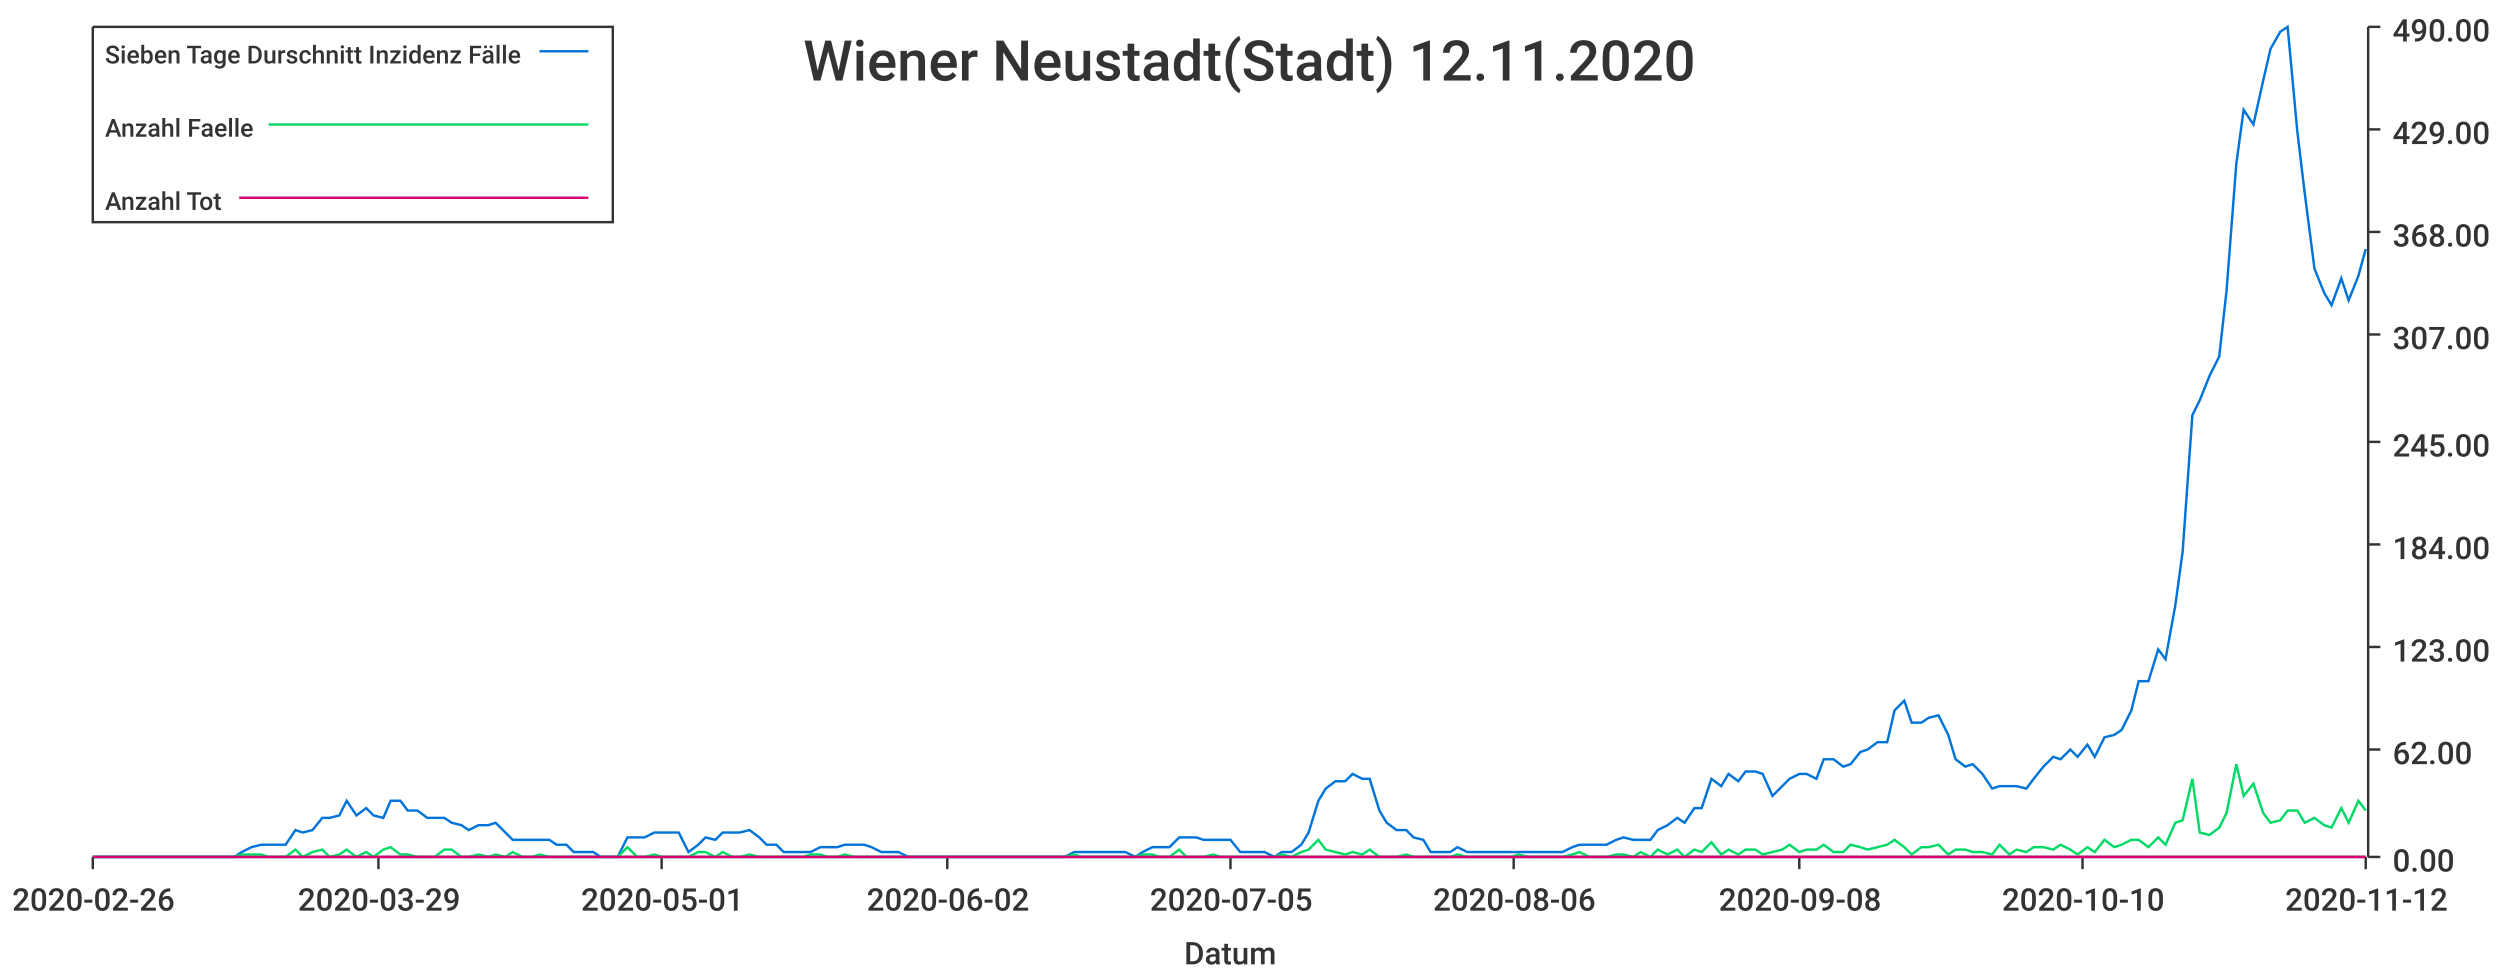
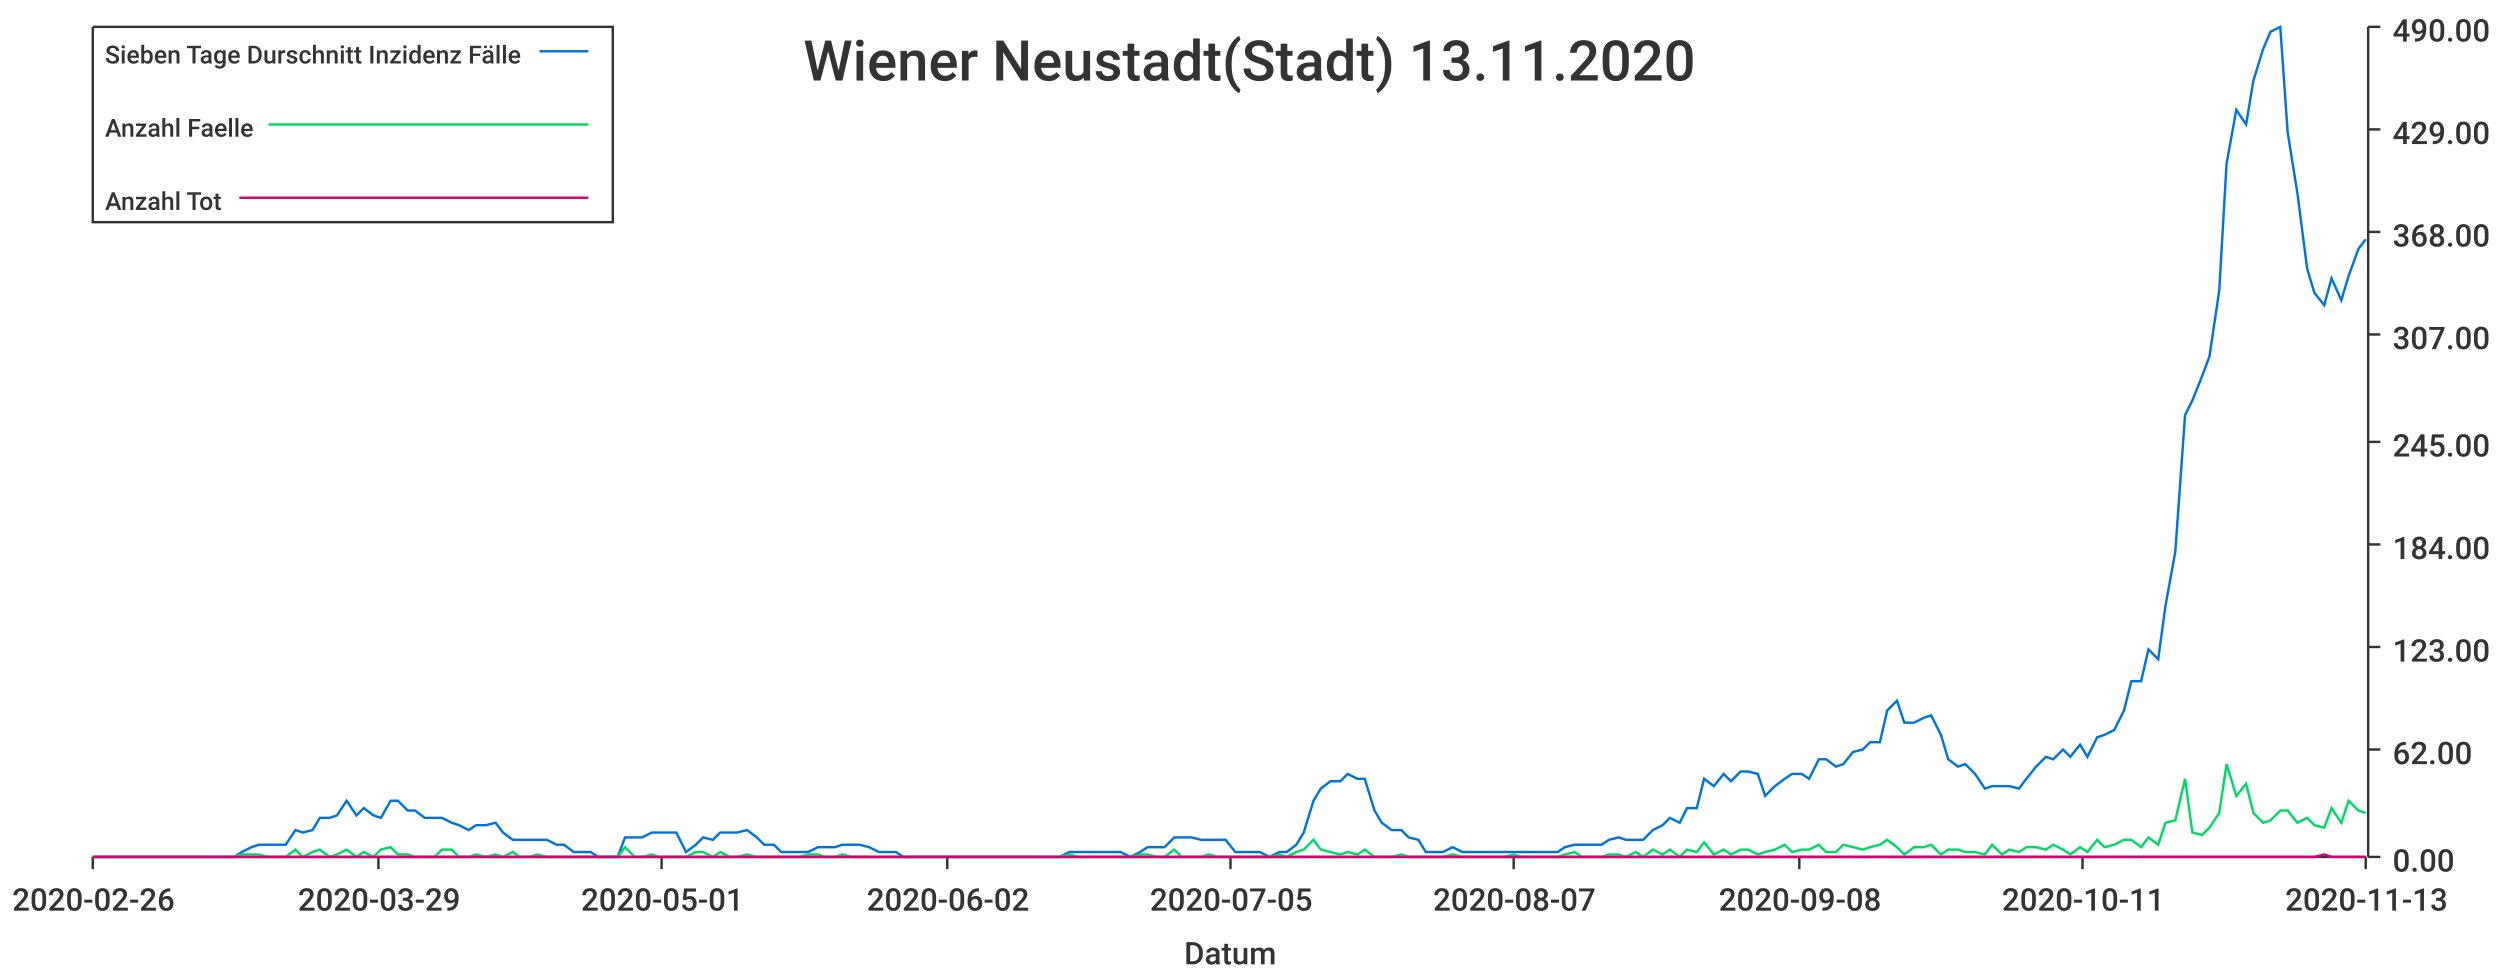
<svg xmlns="http://www.w3.org/2000/svg" width="1024" height="400">\n<path d="M 0 0 L 1024 0 L 1024 400 L 0 400 L 0 0" style="stroke-width:0;stroke:rgba(255,255,255,1.0);fill:rgba(255,255,255,1.0)" />
  <path d="M 38 11 L 969 11 L 969 351 L 38 351 L 38 11" style="stroke-width:0;stroke:rgba(255,255,255,1.0);fill:rgba(255,255,255,1.0)" />
  <path d="M 38 351 L 969 351" style="stroke-width:1;stroke:rgba(51,51,51,1.0);fill:none" />
  <path d="M 38 351 L 38 356" style="stroke-width:1;stroke:rgba(51,51,51,1.0);fill:none" />
  <text x="5" y="373" style="stroke-width:0;stroke:none;fill:rgba(51,51,51,1.0);font-size:12.8px;font-family:'Roboto Medium',sans-serif">2020-02-26</text>
  <path d="M 155 351 L 155 356" style="stroke-width:1;stroke:rgba(51,51,51,1.0);fill:none" />
  <text x="122" y="373" style="stroke-width:0;stroke:none;fill:rgba(51,51,51,1.0);font-size:12.8px;font-family:'Roboto Medium',sans-serif">2020-03-29</text>
  <path d="M 271 351 L 271 356" style="stroke-width:1;stroke:rgba(51,51,51,1.0);fill:none" />
  <text x="238" y="373" style="stroke-width:0;stroke:none;fill:rgba(51,51,51,1.0);font-size:12.8px;font-family:'Roboto Medium',sans-serif">2020-05-01</text>
  <path d="M 388 351 L 388 356" style="stroke-width:1;stroke:rgba(51,51,51,1.0);fill:none" />
  <text x="355" y="373" style="stroke-width:0;stroke:none;fill:rgba(51,51,51,1.0);font-size:12.8px;font-family:'Roboto Medium',sans-serif">2020-06-02</text>
  <path d="M 504 351 L 504 356" style="stroke-width:1;stroke:rgba(51,51,51,1.0);fill:none" />
  <text x="471" y="373" style="stroke-width:0;stroke:none;fill:rgba(51,51,51,1.0);font-size:12.8px;font-family:'Roboto Medium',sans-serif">2020-07-05</text>
  <path d="M 620 351 L 620 356" style="stroke-width:1;stroke:rgba(51,51,51,1.0);fill:none" />
-   <text x="587" y="373" style="stroke-width:0;stroke:none;fill:rgba(51,51,51,1.0);font-size:12.8px;font-family:'Roboto Medium',sans-serif">2020-08-06</text>
+   <text x="587" y="373" style="stroke-width:0;stroke:none;fill:rgba(51,51,51,1.0);font-size:12.8px;font-family:'Roboto Medium',sans-serif">2020-08-07</text>
  <path d="M 737 351 L 737 356" style="stroke-width:1;stroke:rgba(51,51,51,1.0);fill:none" />
  <text x="704" y="373" style="stroke-width:0;stroke:none;fill:rgba(51,51,51,1.0);font-size:12.8px;font-family:'Roboto Medium',sans-serif">2020-09-08</text>
  <path d="M 853 351 L 853 356" style="stroke-width:1;stroke:rgba(51,51,51,1.0);fill:none" />
-   <text x="820" y="373" style="stroke-width:0;stroke:none;fill:rgba(51,51,51,1.0);font-size:12.8px;font-family:'Roboto Medium',sans-serif">2020-10-10</text>
+   <text x="820" y="373" style="stroke-width:0;stroke:none;fill:rgba(51,51,51,1.0);font-size:12.8px;font-family:'Roboto Medium',sans-serif">2020-10-11</text>
  <path d="M 969 351 L 969 356" style="stroke-width:1;stroke:rgba(51,51,51,1.0);fill:none" />
-   <text x="936" y="373" style="stroke-width:0;stroke:none;fill:rgba(51,51,51,1.0);font-size:12.8px;font-family:'Roboto Medium',sans-serif">2020-11-12</text>
+   <text x="936" y="373" style="stroke-width:0;stroke:none;fill:rgba(51,51,51,1.0);font-size:12.8px;font-family:'Roboto Medium',sans-serif">2020-11-13</text>
  <text x="485" y="395" style="stroke-width:0;stroke:none;fill:rgba(51,51,51,1.0);font-size:12.8px;font-family:'Roboto Medium',sans-serif">Datum</text>
  <path d="M 970 351 L 970 11" style="stroke-width:1;stroke:rgba(51,51,51,1.0);fill:none" />
  <path d="M 970 351 L 975 351" style="stroke-width:1;stroke:rgba(51,51,51,1.0);fill:none" />
  <text x="980" y="357" style="stroke-width:0;stroke:none;fill:rgba(51,51,51,1.0);font-size:12.8px;font-family:'Roboto Medium',sans-serif">0.00</text>
  <path d="M 970 307 L 975 307" style="stroke-width:1;stroke:rgba(51,51,51,1.0);fill:none" />
  <text x="980" y="313" style="stroke-width:0;stroke:none;fill:rgba(51,51,51,1.0);font-size:12.8px;font-family:'Roboto Medium',sans-serif">62.00</text>
  <path d="M 970 265 L 975 265" style="stroke-width:1;stroke:rgba(51,51,51,1.0);fill:none" />
  <text x="980" y="271" style="stroke-width:0;stroke:none;fill:rgba(51,51,51,1.0);font-size:12.8px;font-family:'Roboto Medium',sans-serif">123.00</text>
  <path d="M 970 223 L 975 223" style="stroke-width:1;stroke:rgba(51,51,51,1.0);fill:none" />
  <text x="980" y="229" style="stroke-width:0;stroke:none;fill:rgba(51,51,51,1.0);font-size:12.8px;font-family:'Roboto Medium',sans-serif">184.00</text>
  <path d="M 970 181 L 975 181" style="stroke-width:1;stroke:rgba(51,51,51,1.0);fill:none" />
  <text x="980" y="187" style="stroke-width:0;stroke:none;fill:rgba(51,51,51,1.0);font-size:12.8px;font-family:'Roboto Medium',sans-serif">245.00</text>
  <path d="M 970 137 L 975 137" style="stroke-width:1;stroke:rgba(51,51,51,1.0);fill:none" />
  <text x="980" y="143" style="stroke-width:0;stroke:none;fill:rgba(51,51,51,1.0);font-size:12.8px;font-family:'Roboto Medium',sans-serif">307.00</text>
  <path d="M 970 95 L 975 95" style="stroke-width:1;stroke:rgba(51,51,51,1.0);fill:none" />
  <text x="980" y="101" style="stroke-width:0;stroke:none;fill:rgba(51,51,51,1.0);font-size:12.8px;font-family:'Roboto Medium',sans-serif">368.00</text>
  <path d="M 970 53 L 975 53" style="stroke-width:1;stroke:rgba(51,51,51,1.0);fill:none" />
  <text x="980" y="59" style="stroke-width:0;stroke:none;fill:rgba(51,51,51,1.0);font-size:12.8px;font-family:'Roboto Medium',sans-serif">429.00</text>
  <path d="M 970 11 L 975 11" style="stroke-width:1;stroke:rgba(51,51,51,1.0);fill:none" />
  <text x="980" y="17" style="stroke-width:0;stroke:none;fill:rgba(51,51,51,1.0);font-size:12.8px;font-family:'Roboto Medium',sans-serif">490.00</text>
-   <path d="M 38 351 L 42 351 L 46 351 L 49 351 L 53 351 L 56 351 L 60 351 L 64 351 L 67 351 L 71 351 L 74 351 L 78 351 L 81 351 L 85 351 L 89 351 L 92 351 L 96 351 L 99 349 L 103 347 L 107 346 L 110 346 L 114 346 L 117 346 L 121 340 L 124 341 L 128 340 L 132 335 L 135 335 L 139 334 L 142 328 L 146 334 L 150 331 L 153 334 L 157 335 L 160 328 L 164 328 L 167 332 L 171 332 L 175 335 L 178 335 L 182 335 L 185 337 L 189 338 L 192 340 L 196 338 L 200 338 L 203 337 L 207 341 L 210 344 L 214 344 L 218 344 L 221 344 L 225 344 L 228 346 L 232 346 L 235 349 L 239 349 L 243 349 L 246 351 L 250 351 L 253 351 L 257 343 L 261 343 L 264 343 L 268 341 L 271 341 L 275 341 L 278 341 L 282 349 L 286 346 L 289 343 L 293 344 L 296 341 L 300 341 L 303 341 L 307 340 L 311 343 L 314 346 L 318 346 L 321 349 L 325 349 L 329 349 L 332 349 L 336 347 L 339 347 L 343 347 L 346 346 L 350 346 L 354 346 L 357 347 L 361 349 L 364 349 L 368 349 L 372 351 L 375 351 L 379 351 L 382 351 L 386 351 L 389 351 L 393 351 L 397 351 L 400 351 L 404 351 L 407 351 L 411 351 L 414 351 L 418 351 L 422 351 L 425 351 L 429 351 L 432 351 L 436 351 L 440 349 L 443 349 L 447 349 L 450 349 L 454 349 L 457 349 L 461 349 L 465 351 L 468 349 L 472 347 L 475 347 L 479 347 L 483 343 L 486 343 L 490 343 L 493 344 L 497 344 L 500 344 L 504 344 L 508 349 L 511 349 L 515 349 L 518 349 L 522 351 L 525 349 L 529 349 L 533 346 L 536 341 L 540 328 L 543 323 L 547 320 L 551 320 L 554 317 L 558 319 L 561 319 L 565 332 L 568 337 L 572 340 L 576 340 L 579 343 L 583 344 L 586 349 L 590 349 L 594 349 L 597 347 L 601 349 L 604 349 L 608 349 L 611 349 L 615 349 L 619 349 L 622 349 L 626 349 L 629 349 L 633 349 L 636 349 L 640 349 L 644 347 L 647 346 L 651 346 L 654 346 L 658 346 L 662 344 L 665 343 L 669 344 L 672 344 L 676 344 L 679 340 L 683 338 L 687 335 L 690 337 L 694 331 L 697 331 L 701 319 L 705 322 L 708 317 L 712 320 L 715 316 L 719 316 L 722 317 L 726 326 L 730 322 L 733 319 L 737 317 L 740 317 L 744 319 L 747 311 L 751 311 L 755 314 L 758 313 L 762 308 L 765 307 L 769 304 L 773 304 L 776 291 L 780 287 L 783 296 L 787 296 L 790 294 L 794 293 L 798 301 L 801 311 L 805 314 L 808 313 L 812 317 L 816 323 L 819 322 L 823 322 L 826 322 L 830 323 L 833 319 L 837 314 L 841 310 L 844 311 L 848 307 L 851 310 L 855 305 L 858 310 L 862 302 L 866 301 L 869 299 L 873 291 L 876 279 L 880 279 L 884 266 L 887 270 L 891 248 L 894 226 L 898 170 L 901 164 L 905 154 L 909 146 L 912 119 L 916 67 L 919 45 L 923 51 L 927 33 L 930 20 L 934 13 L 937 11 L 941 54 L 944 79 L 948 110 L 952 120 L 955 125 L 959 114 L 962 123 L 966 113 L 969 102" style="stroke-width:1;stroke:rgba(0,116,217,1.0);fill:none" />
-   <path d="M 38 351 L 42 351 L 46 351 L 49 351 L 53 351 L 56 351 L 60 351 L 64 351 L 67 351 L 71 351 L 74 351 L 78 351 L 81 351 L 85 351 L 89 351 L 92 351 L 96 351 L 99 350 L 103 350 L 107 350 L 110 351 L 114 351 L 117 351 L 121 348 L 124 351 L 128 349 L 132 348 L 135 351 L 139 350 L 142 348 L 146 351 L 150 349 L 153 351 L 157 348 L 160 347 L 164 350 L 167 350 L 171 351 L 175 351 L 178 351 L 182 348 L 185 348 L 189 351 L 192 351 L 196 350 L 200 351 L 203 350 L 207 351 L 210 349 L 214 351 L 218 351 L 221 350 L 225 351 L 228 351 L 232 351 L 235 351 L 239 351 L 243 351 L 246 351 L 250 351 L 253 351 L 257 347 L 261 351 L 264 351 L 268 350 L 271 351 L 275 351 L 278 351 L 282 351 L 286 349 L 289 349 L 293 351 L 296 349 L 300 351 L 303 351 L 307 350 L 311 351 L 314 351 L 318 351 L 321 351 L 325 351 L 329 351 L 332 350 L 336 350 L 339 351 L 343 351 L 346 350 L 350 351 L 354 351 L 357 351 L 361 351 L 364 351 L 368 351 L 372 351 L 375 351 L 379 351 L 382 351 L 386 351 L 389 351 L 393 351 L 397 351 L 400 351 L 404 351 L 407 351 L 411 351 L 414 351 L 418 351 L 422 351 L 425 351 L 429 351 L 432 351 L 436 351 L 440 350 L 443 351 L 447 351 L 450 351 L 454 351 L 457 351 L 461 351 L 465 351 L 468 350 L 472 350 L 475 351 L 479 351 L 483 348 L 486 351 L 490 351 L 493 351 L 497 350 L 500 351 L 504 351 L 508 351 L 511 351 L 515 351 L 518 351 L 522 351 L 525 350 L 529 351 L 533 349 L 536 348 L 540 344 L 543 348 L 547 349 L 551 350 L 554 349 L 558 350 L 561 348 L 565 351 L 568 351 L 572 351 L 576 350 L 579 351 L 583 351 L 586 351 L 590 351 L 594 351 L 597 350 L 601 351 L 604 351 L 608 351 L 611 351 L 615 351 L 619 351 L 622 350 L 626 351 L 629 351 L 633 351 L 636 351 L 640 351 L 644 350 L 647 349 L 651 351 L 654 351 L 658 351 L 662 350 L 665 350 L 669 351 L 672 349 L 676 351 L 679 348 L 683 350 L 687 348 L 690 351 L 694 348 L 697 349 L 701 345 L 705 350 L 708 348 L 712 350 L 715 348 L 719 348 L 722 350 L 726 349 L 730 348 L 733 346 L 737 349 L 740 348 L 744 348 L 747 346 L 751 349 L 755 349 L 758 346 L 762 347 L 765 348 L 769 347 L 773 346 L 776 344 L 780 347 L 783 350 L 787 347 L 790 347 L 794 346 L 798 350 L 801 348 L 805 348 L 808 349 L 812 349 L 816 350 L 819 346 L 823 350 L 826 348 L 830 349 L 833 347 L 837 347 L 841 348 L 844 346 L 848 348 L 851 350 L 855 347 L 858 349 L 862 344 L 866 347 L 869 346 L 873 344 L 876 344 L 880 347 L 884 343 L 887 346 L 891 337 L 894 336 L 898 319 L 901 341 L 905 342 L 909 339 L 912 333 L 916 313 L 919 326 L 923 321 L 927 333 L 930 337 L 934 336 L 937 332 L 941 332 L 944 337 L 948 335 L 952 338 L 955 339 L 959 331 L 962 337 L 966 328 L 969 332" style="stroke-width:1;stroke:rgba(0,217,101,1.0);fill:none" />
-   <path d="M 38 351 L 42 351 L 46 351 L 49 351 L 53 351 L 56 351 L 60 351 L 64 351 L 67 351 L 71 351 L 74 351 L 78 351 L 81 351 L 85 351 L 89 351 L 92 351 L 96 351 L 99 351 L 103 351 L 107 351 L 110 351 L 114 351 L 117 351 L 121 351 L 124 351 L 128 351 L 132 351 L 135 351 L 139 351 L 142 351 L 146 351 L 150 351 L 153 351 L 157 351 L 160 351 L 164 351 L 167 351 L 171 351 L 175 351 L 178 351 L 182 351 L 185 351 L 189 351 L 192 351 L 196 351 L 200 351 L 203 351 L 207 351 L 210 351 L 214 351 L 218 351 L 221 351 L 225 351 L 228 351 L 232 351 L 235 351 L 239 351 L 243 351 L 246 351 L 250 351 L 253 351 L 257 351 L 261 351 L 264 351 L 268 351 L 271 351 L 275 351 L 278 351 L 282 351 L 286 351 L 289 351 L 293 351 L 296 351 L 300 351 L 303 351 L 307 351 L 311 351 L 314 351 L 318 351 L 321 351 L 325 351 L 329 351 L 332 351 L 336 351 L 339 351 L 343 351 L 346 351 L 350 351 L 354 351 L 357 351 L 361 351 L 364 351 L 368 351 L 372 351 L 375 351 L 379 351 L 382 351 L 386 351 L 389 351 L 393 351 L 397 351 L 400 351 L 404 351 L 407 351 L 411 351 L 414 351 L 418 351 L 422 351 L 425 351 L 429 351 L 432 351 L 436 351 L 440 351 L 443 351 L 447 351 L 450 351 L 454 351 L 457 351 L 461 351 L 465 351 L 468 351 L 472 351 L 475 351 L 479 351 L 483 351 L 486 351 L 490 351 L 493 351 L 497 351 L 500 351 L 504 351 L 508 351 L 511 351 L 515 351 L 518 351 L 522 351 L 525 351 L 529 351 L 533 351 L 536 351 L 540 351 L 543 351 L 547 351 L 551 351 L 554 351 L 558 351 L 561 351 L 565 351 L 568 351 L 572 351 L 576 351 L 579 351 L 583 351 L 586 351 L 590 351 L 594 351 L 597 351 L 601 351 L 604 351 L 608 351 L 611 351 L 615 351 L 619 351 L 622 351 L 626 351 L 629 351 L 633 351 L 636 351 L 640 351 L 644 351 L 647 351 L 651 351 L 654 351 L 658 351 L 662 351 L 665 351 L 669 351 L 672 351 L 676 351 L 679 351 L 683 351 L 687 351 L 690 351 L 694 351 L 697 351 L 701 351 L 705 351 L 708 351 L 712 351 L 715 351 L 719 351 L 722 351 L 726 351 L 730 351 L 733 351 L 737 351 L 740 351 L 744 351 L 747 351 L 751 351 L 755 351 L 758 351 L 762 351 L 765 351 L 769 351 L 773 351 L 776 351 L 780 351 L 783 351 L 787 351 L 790 351 L 794 351 L 798 351 L 801 351 L 805 351 L 808 351 L 812 351 L 816 351 L 819 351 L 823 351 L 826 351 L 830 351 L 833 351 L 837 351 L 841 351 L 844 351 L 848 351 L 851 351 L 855 351 L 858 351 L 862 351 L 866 351 L 869 351 L 873 351 L 876 351 L 880 351 L 884 351 L 887 351 L 891 351 L 894 351 L 898 351 L 901 351 L 905 351 L 909 351 L 912 351 L 916 351 L 919 351 L 923 351 L 927 351 L 930 351 L 934 351 L 937 351 L 941 351 L 944 351 L 948 351 L 952 351 L 955 351 L 959 351 L 962 351 L 966 351 L 969 351" style="stroke-width:1;stroke:rgba(217,0,116,1.0);fill:none" />
-   <text x="329" y="33" style="stroke-width:0;stroke:none;fill:rgba(51,51,51,1.0);font-size:23.0px;font-family:'Roboto Medium',sans-serif">Wiener Neustadt(Stadt) 12.11.2020</text>
+   <path d="M 38 351 L 42 351 L 46 351 L 49 351 L 53 351 L 56 351 L 60 351 L 63 351 L 67 351 L 71 351 L 74 351 L 78 351 L 81 351 L 85 351 L 88 351 L 92 351 L 96 351 L 99 349 L 103 347 L 106 346 L 110 346 L 113 346 L 117 346 L 121 340 L 124 341 L 128 340 L 131 335 L 135 335 L 138 334 L 142 328 L 146 334 L 149 331 L 153 334 L 156 335 L 160 328 L 163 328 L 167 332 L 170 332 L 174 335 L 178 335 L 181 335 L 185 337 L 188 338 L 192 340 L 195 338 L 199 338 L 203 337 L 206 341 L 210 344 L 213 344 L 217 344 L 220 344 L 224 344 L 228 346 L 231 346 L 235 349 L 238 349 L 242 349 L 245 351 L 249 351 L 253 351 L 256 343 L 260 343 L 263 343 L 267 341 L 270 341 L 274 341 L 277 341 L 281 349 L 285 346 L 288 343 L 292 344 L 295 341 L 299 341 L 302 341 L 306 340 L 310 343 L 313 346 L 317 346 L 320 349 L 324 349 L 327 349 L 331 349 L 335 347 L 338 347 L 342 347 L 345 346 L 349 346 L 352 346 L 356 347 L 360 349 L 363 349 L 367 349 L 370 351 L 374 351 L 377 351 L 381 351 L 385 351 L 388 351 L 392 351 L 395 351 L 399 351 L 402 351 L 406 351 L 409 351 L 413 351 L 417 351 L 420 351 L 424 351 L 427 351 L 431 351 L 434 351 L 438 349 L 442 349 L 445 349 L 449 349 L 452 349 L 456 349 L 459 349 L 463 351 L 467 349 L 470 347 L 474 347 L 477 347 L 481 343 L 484 343 L 488 343 L 492 344 L 495 344 L 499 344 L 502 344 L 506 349 L 509 349 L 513 349 L 516 349 L 520 351 L 524 349 L 527 349 L 531 346 L 534 341 L 538 328 L 541 323 L 545 320 L 549 320 L 552 317 L 556 319 L 559 319 L 563 332 L 566 337 L 570 340 L 574 340 L 577 343 L 581 344 L 584 349 L 588 349 L 591 349 L 595 347 L 599 349 L 602 349 L 606 349 L 609 349 L 613 349 L 616 349 L 620 349 L 623 349 L 627 349 L 631 349 L 634 349 L 638 349 L 641 347 L 645 346 L 648 346 L 652 346 L 656 346 L 659 344 L 663 343 L 666 344 L 670 344 L 673 344 L 677 340 L 681 338 L 684 335 L 688 337 L 691 331 L 695 331 L 698 319 L 702 322 L 706 317 L 709 320 L 713 316 L 716 316 L 720 317 L 723 326 L 727 322 L 731 319 L 734 317 L 738 317 L 741 319 L 745 311 L 748 311 L 752 314 L 755 313 L 759 308 L 763 307 L 766 304 L 770 304 L 773 291 L 777 287 L 780 296 L 784 296 L 788 294 L 791 293 L 795 301 L 798 311 L 802 314 L 805 313 L 809 317 L 813 323 L 816 322 L 820 322 L 823 322 L 827 323 L 830 319 L 834 314 L 838 310 L 841 311 L 845 307 L 848 310 L 852 305 L 855 310 L 859 302 L 862 301 L 866 299 L 870 291 L 873 279 L 877 279 L 880 266 L 884 270 L 887 248 L 891 226 L 895 170 L 898 164 L 902 154 L 905 146 L 909 119 L 912 67 L 916 45 L 920 51 L 923 33 L 927 20 L 930 13 L 934 11 L 937 54 L 941 79 L 945 110 L 948 120 L 952 125 L 955 114 L 959 123 L 962 113 L 966 102 L 969 98" style="stroke-width:1;stroke:rgba(0,116,217,1.0);fill:none" />
+   <path d="M 38 351 L 42 351 L 46 351 L 49 351 L 53 351 L 56 351 L 60 351 L 63 351 L 67 351 L 71 351 L 74 351 L 78 351 L 81 351 L 85 351 L 88 351 L 92 351 L 96 351 L 99 350 L 103 350 L 106 350 L 110 351 L 113 351 L 117 351 L 121 348 L 124 351 L 128 349 L 131 348 L 135 351 L 138 350 L 142 348 L 146 351 L 149 349 L 153 351 L 156 348 L 160 347 L 163 350 L 167 350 L 170 351 L 174 351 L 178 351 L 181 348 L 185 348 L 188 351 L 192 351 L 195 350 L 199 351 L 203 350 L 206 351 L 210 349 L 213 351 L 217 351 L 220 350 L 224 351 L 228 351 L 231 351 L 235 351 L 238 351 L 242 351 L 245 351 L 249 351 L 253 351 L 256 347 L 260 351 L 263 351 L 267 350 L 270 351 L 274 351 L 277 351 L 281 351 L 285 349 L 288 349 L 292 351 L 295 349 L 299 351 L 302 351 L 306 350 L 310 351 L 313 351 L 317 351 L 320 351 L 324 351 L 327 351 L 331 350 L 335 350 L 338 351 L 342 351 L 345 350 L 349 351 L 352 351 L 356 351 L 360 351 L 363 351 L 367 351 L 370 351 L 374 351 L 377 351 L 381 351 L 385 351 L 388 351 L 392 351 L 395 351 L 399 351 L 402 351 L 406 351 L 409 351 L 413 351 L 417 351 L 420 351 L 424 351 L 427 351 L 431 351 L 434 351 L 438 350 L 442 351 L 445 351 L 449 351 L 452 351 L 456 351 L 459 351 L 463 351 L 467 350 L 470 350 L 474 351 L 477 351 L 481 348 L 484 351 L 488 351 L 492 351 L 495 350 L 499 351 L 502 351 L 506 351 L 509 351 L 513 351 L 516 351 L 520 351 L 524 350 L 527 351 L 531 349 L 534 348 L 538 344 L 541 348 L 545 349 L 549 350 L 552 349 L 556 350 L 559 348 L 563 351 L 566 351 L 570 351 L 574 350 L 577 351 L 581 351 L 584 351 L 588 351 L 591 351 L 595 350 L 599 351 L 602 351 L 606 351 L 609 351 L 613 351 L 616 351 L 620 350 L 623 351 L 627 351 L 631 351 L 634 351 L 638 351 L 641 350 L 645 349 L 648 351 L 652 351 L 656 351 L 659 350 L 663 350 L 666 351 L 670 349 L 673 351 L 677 348 L 681 350 L 684 348 L 688 351 L 691 348 L 695 349 L 698 345 L 702 350 L 706 348 L 709 350 L 713 348 L 716 348 L 720 350 L 723 349 L 727 348 L 731 346 L 734 349 L 738 348 L 741 348 L 745 346 L 748 349 L 752 349 L 755 346 L 759 347 L 763 348 L 766 347 L 770 346 L 773 344 L 777 347 L 780 350 L 784 347 L 788 347 L 791 346 L 795 350 L 798 348 L 802 348 L 805 349 L 809 349 L 813 350 L 816 346 L 820 350 L 823 348 L 827 349 L 830 347 L 834 347 L 838 348 L 841 346 L 845 348 L 848 350 L 852 347 L 855 349 L 859 344 L 862 347 L 866 346 L 870 344 L 873 344 L 877 347 L 880 343 L 884 346 L 887 337 L 891 336 L 895 319 L 898 341 L 902 342 L 905 339 L 909 333 L 912 313 L 916 326 L 920 321 L 923 333 L 927 337 L 930 336 L 934 332 L 937 332 L 941 337 L 945 335 L 948 338 L 952 339 L 955 331 L 959 337 L 962 328 L 966 332 L 969 333" style="stroke-width:1;stroke:rgba(0,217,101,1.0);fill:none" />
+   <path d="M 38 351 L 42 351 L 46 351 L 49 351 L 53 351 L 56 351 L 60 351 L 63 351 L 67 351 L 71 351 L 74 351 L 78 351 L 81 351 L 85 351 L 88 351 L 92 351 L 96 351 L 99 351 L 103 351 L 106 351 L 110 351 L 113 351 L 117 351 L 121 351 L 124 351 L 128 351 L 131 351 L 135 351 L 138 351 L 142 351 L 146 351 L 149 351 L 153 351 L 156 351 L 160 351 L 163 351 L 167 351 L 170 351 L 174 351 L 178 351 L 181 351 L 185 351 L 188 351 L 192 351 L 195 351 L 199 351 L 203 351 L 206 351 L 210 351 L 213 351 L 217 351 L 220 351 L 224 351 L 228 351 L 231 351 L 235 351 L 238 351 L 242 351 L 245 351 L 249 351 L 253 351 L 256 351 L 260 351 L 263 351 L 267 351 L 270 351 L 274 351 L 277 351 L 281 351 L 285 351 L 288 351 L 292 351 L 295 351 L 299 351 L 302 351 L 306 351 L 310 351 L 313 351 L 317 351 L 320 351 L 324 351 L 327 351 L 331 351 L 335 351 L 338 351 L 342 351 L 345 351 L 349 351 L 352 351 L 356 351 L 360 351 L 363 351 L 367 351 L 370 351 L 374 351 L 377 351 L 381 351 L 385 351 L 388 351 L 392 351 L 395 351 L 399 351 L 402 351 L 406 351 L 409 351 L 413 351 L 417 351 L 420 351 L 424 351 L 427 351 L 431 351 L 434 351 L 438 351 L 442 351 L 445 351 L 449 351 L 452 351 L 456 351 L 459 351 L 463 351 L 467 351 L 470 351 L 474 351 L 477 351 L 481 351 L 484 351 L 488 351 L 492 351 L 495 351 L 499 351 L 502 351 L 506 351 L 509 351 L 513 351 L 516 351 L 520 351 L 524 351 L 527 351 L 531 351 L 534 351 L 538 351 L 541 351 L 545 351 L 549 351 L 552 351 L 556 351 L 559 351 L 563 351 L 566 351 L 570 351 L 574 351 L 577 351 L 581 351 L 584 351 L 588 351 L 591 351 L 595 351 L 599 351 L 602 351 L 606 351 L 609 351 L 613 351 L 616 351 L 620 351 L 623 351 L 627 351 L 631 351 L 634 351 L 638 351 L 641 351 L 645 351 L 648 351 L 652 351 L 656 351 L 659 351 L 663 351 L 666 351 L 670 351 L 673 351 L 677 351 L 681 351 L 684 351 L 688 351 L 691 351 L 695 351 L 698 351 L 702 351 L 706 351 L 709 351 L 713 351 L 716 351 L 720 351 L 723 351 L 727 351 L 731 351 L 734 351 L 738 351 L 741 351 L 745 351 L 748 351 L 752 351 L 755 351 L 759 351 L 763 351 L 766 351 L 770 351 L 773 351 L 777 351 L 780 351 L 784 351 L 788 351 L 791 351 L 795 351 L 798 351 L 802 351 L 805 351 L 809 351 L 813 351 L 816 351 L 820 351 L 823 351 L 827 351 L 830 351 L 834 351 L 838 351 L 841 351 L 845 351 L 848 351 L 852 351 L 855 351 L 859 351 L 862 351 L 866 351 L 870 351 L 873 351 L 877 351 L 880 351 L 884 351 L 887 351 L 891 351 L 895 351 L 898 351 L 902 351 L 905 351 L 909 351 L 912 351 L 916 351 L 920 351 L 923 351 L 927 351 L 930 351 L 934 351 L 937 351 L 941 351 L 945 351 L 948 351 L 952 350 L 955 351 L 959 351 L 962 351 L 966 351 L 969 351" style="stroke-width:1;stroke:rgba(217,0,116,1.0);fill:none" />
+   <text x="329" y="33" style="stroke-width:0;stroke:none;fill:rgba(51,51,51,1.0);font-size:23.0px;font-family:'Roboto Medium',sans-serif">Wiener Neustadt(Stadt) 13.11.2020</text>
  <path d="M 38 11 L 251 11 L 251 91 L 38 91 L 38 11" style="stroke-width:1;stroke:rgba(51,51,51,1.0);fill:rgba(255,255,255,1.0)" />
  <text x="43" y="26" style="stroke-width:0;stroke:none;fill:rgba(51,51,51,1.0);font-size:10.2px;font-family:'Roboto Medium',sans-serif">Sieben Tage Durschnitt Inzidenz Fälle</text>
  <path d="M 221 21 L 241 21" style="stroke-width:1;stroke:rgba(0,116,217,1.0);fill:none" />
  <text x="43" y="56" style="stroke-width:0;stroke:none;fill:rgba(51,51,51,1.0);font-size:10.2px;font-family:'Roboto Medium',sans-serif">Anzahl Faelle</text>
  <path d="M 110 51 L 241 51" style="stroke-width:1;stroke:rgba(0,217,101,1.0);fill:none" />
  <text x="43" y="86" style="stroke-width:0;stroke:none;fill:rgba(51,51,51,1.0);font-size:10.2px;font-family:'Roboto Medium',sans-serif">Anzahl Tot</text>
  <path d="M 98 81 L 241 81" style="stroke-width:1;stroke:rgba(217,0,116,1.0);fill:none" />
</svg>
